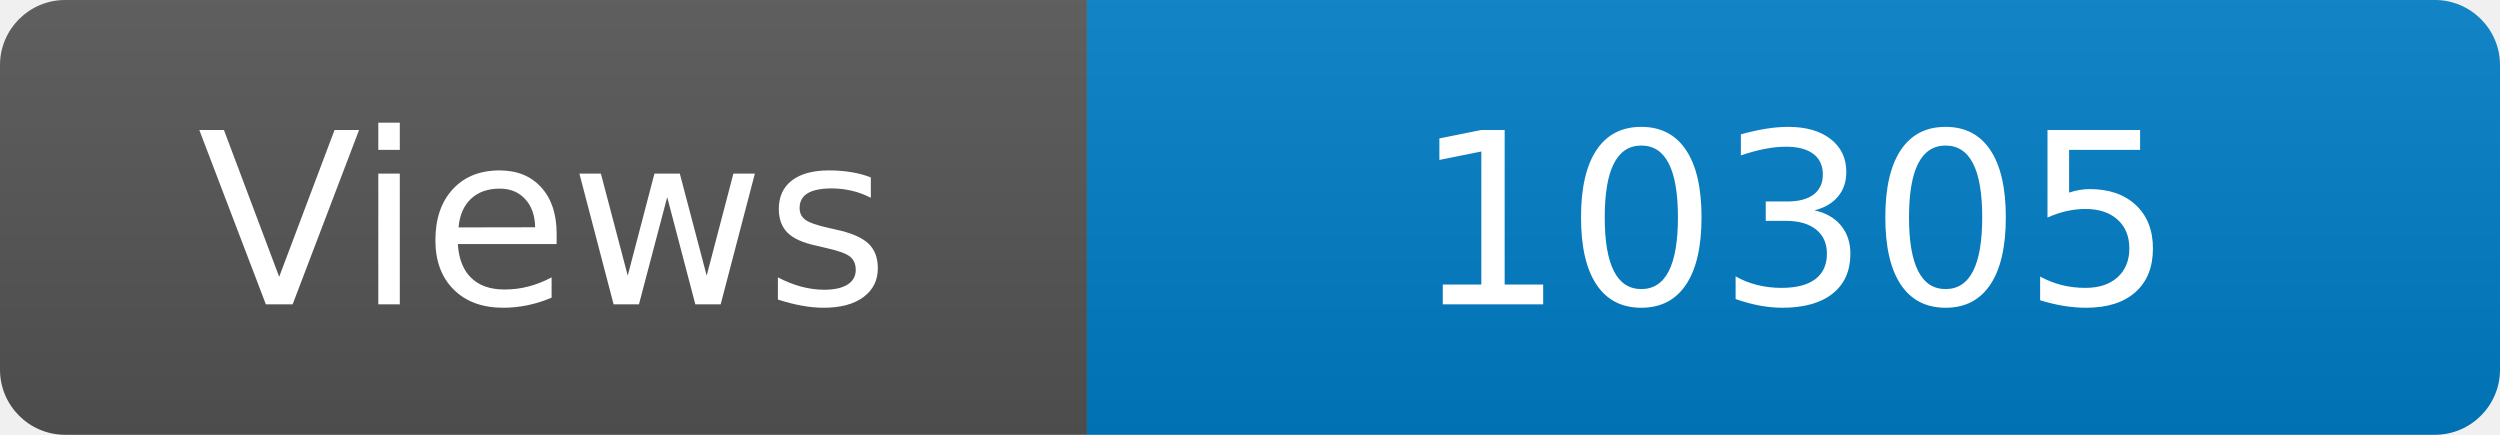
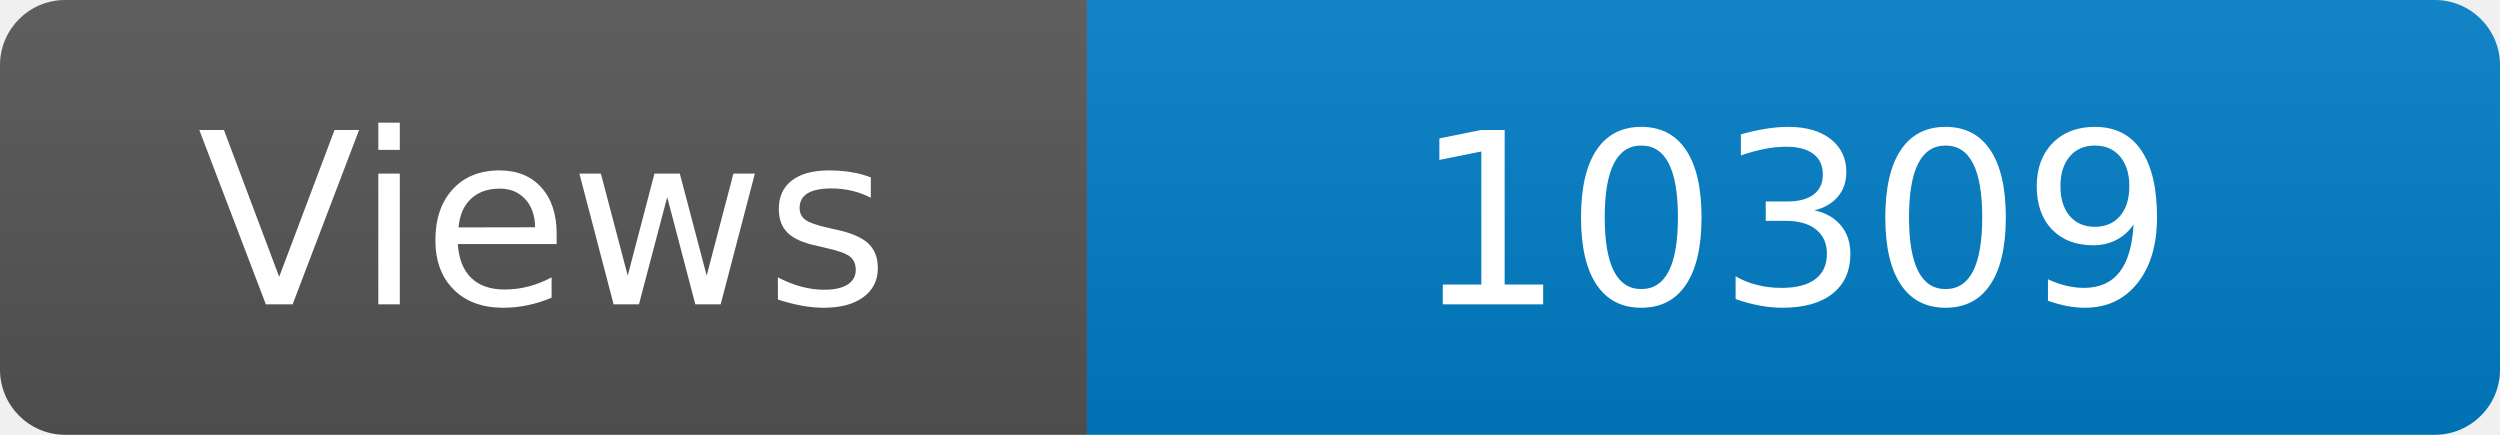
<svg xmlns="http://www.w3.org/2000/svg" width="115" height="20" role="img" aria-label="Maintained?: yes">
  <linearGradient id="s" x2="0" y2="100%">
    <stop offset="0" stop-color="#bbb" stop-opacity=".1" />
    <stop offset="1" stop-opacity=".1" />
  </linearGradient>
  <clipPath id="r">
    <rect width="115" height="20" rx="3" fill="#fff" />
  </clipPath>
  <g clip-path="url(#r)">
    <rect width="50" height="20" fill="#555" />
    <rect x="50" width="160" height="20" fill="#007ec6" />
    <rect width="115" height="20" fill="url(#s)" />
  </g>
  <g fill="#fff" text-anchor="middle" font-family="Verdana,Geneva,DejaVu Sans,sans-serif" font-size="110">
    <text x="250" y="140" transform="scale(.1)" fill="#fff">Views</text>
-     <text x="825" y="140" transform="scale(.1)" fill="#fff">10305</text>
+     <text x="825" y="140" transform="scale(.1)" fill="#fff">10309</text>
  </g>
</svg>
